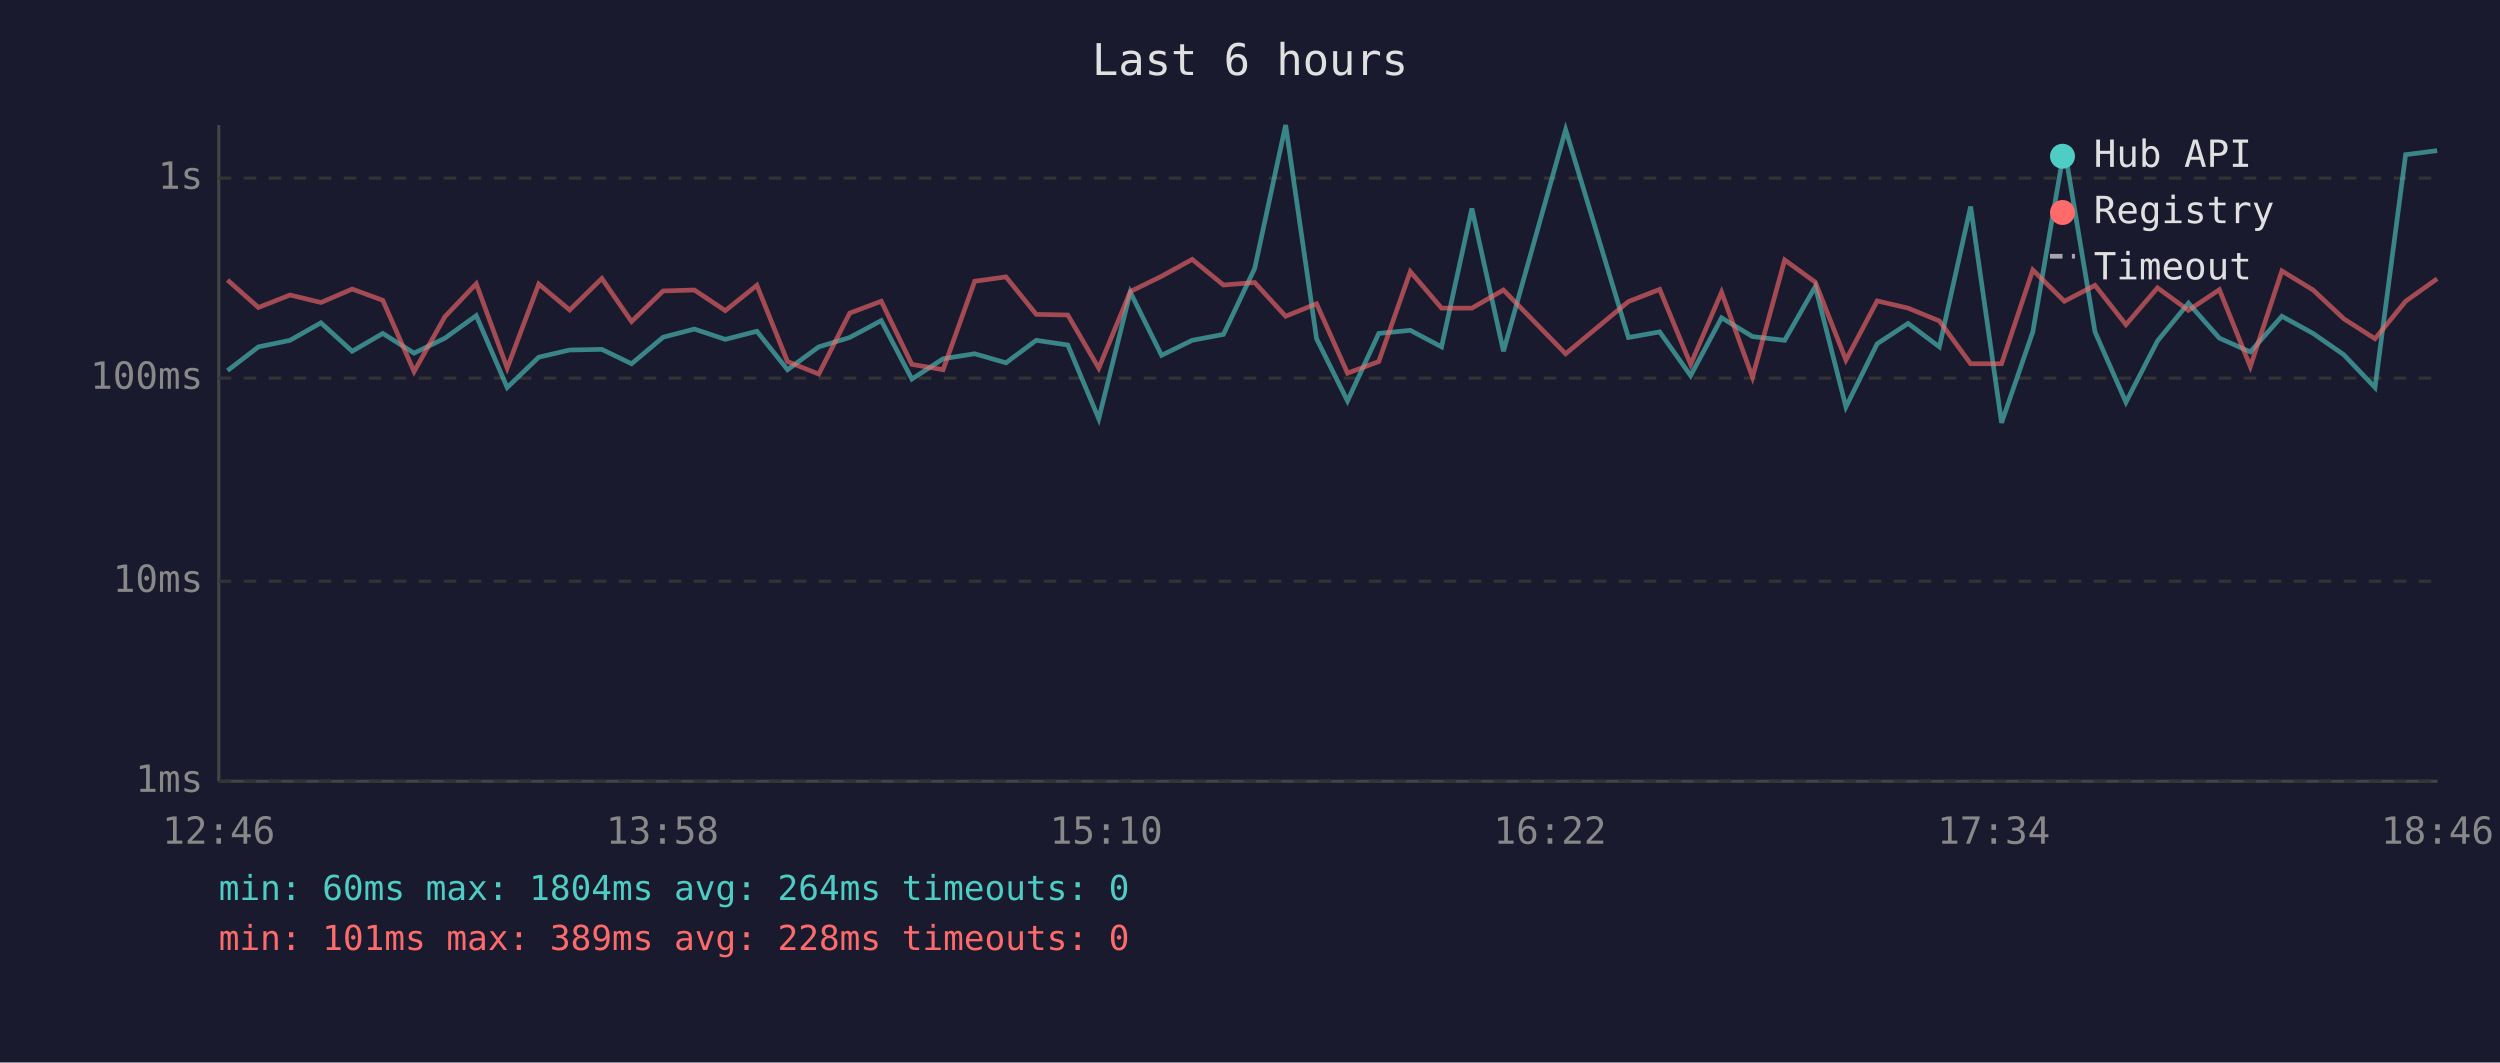
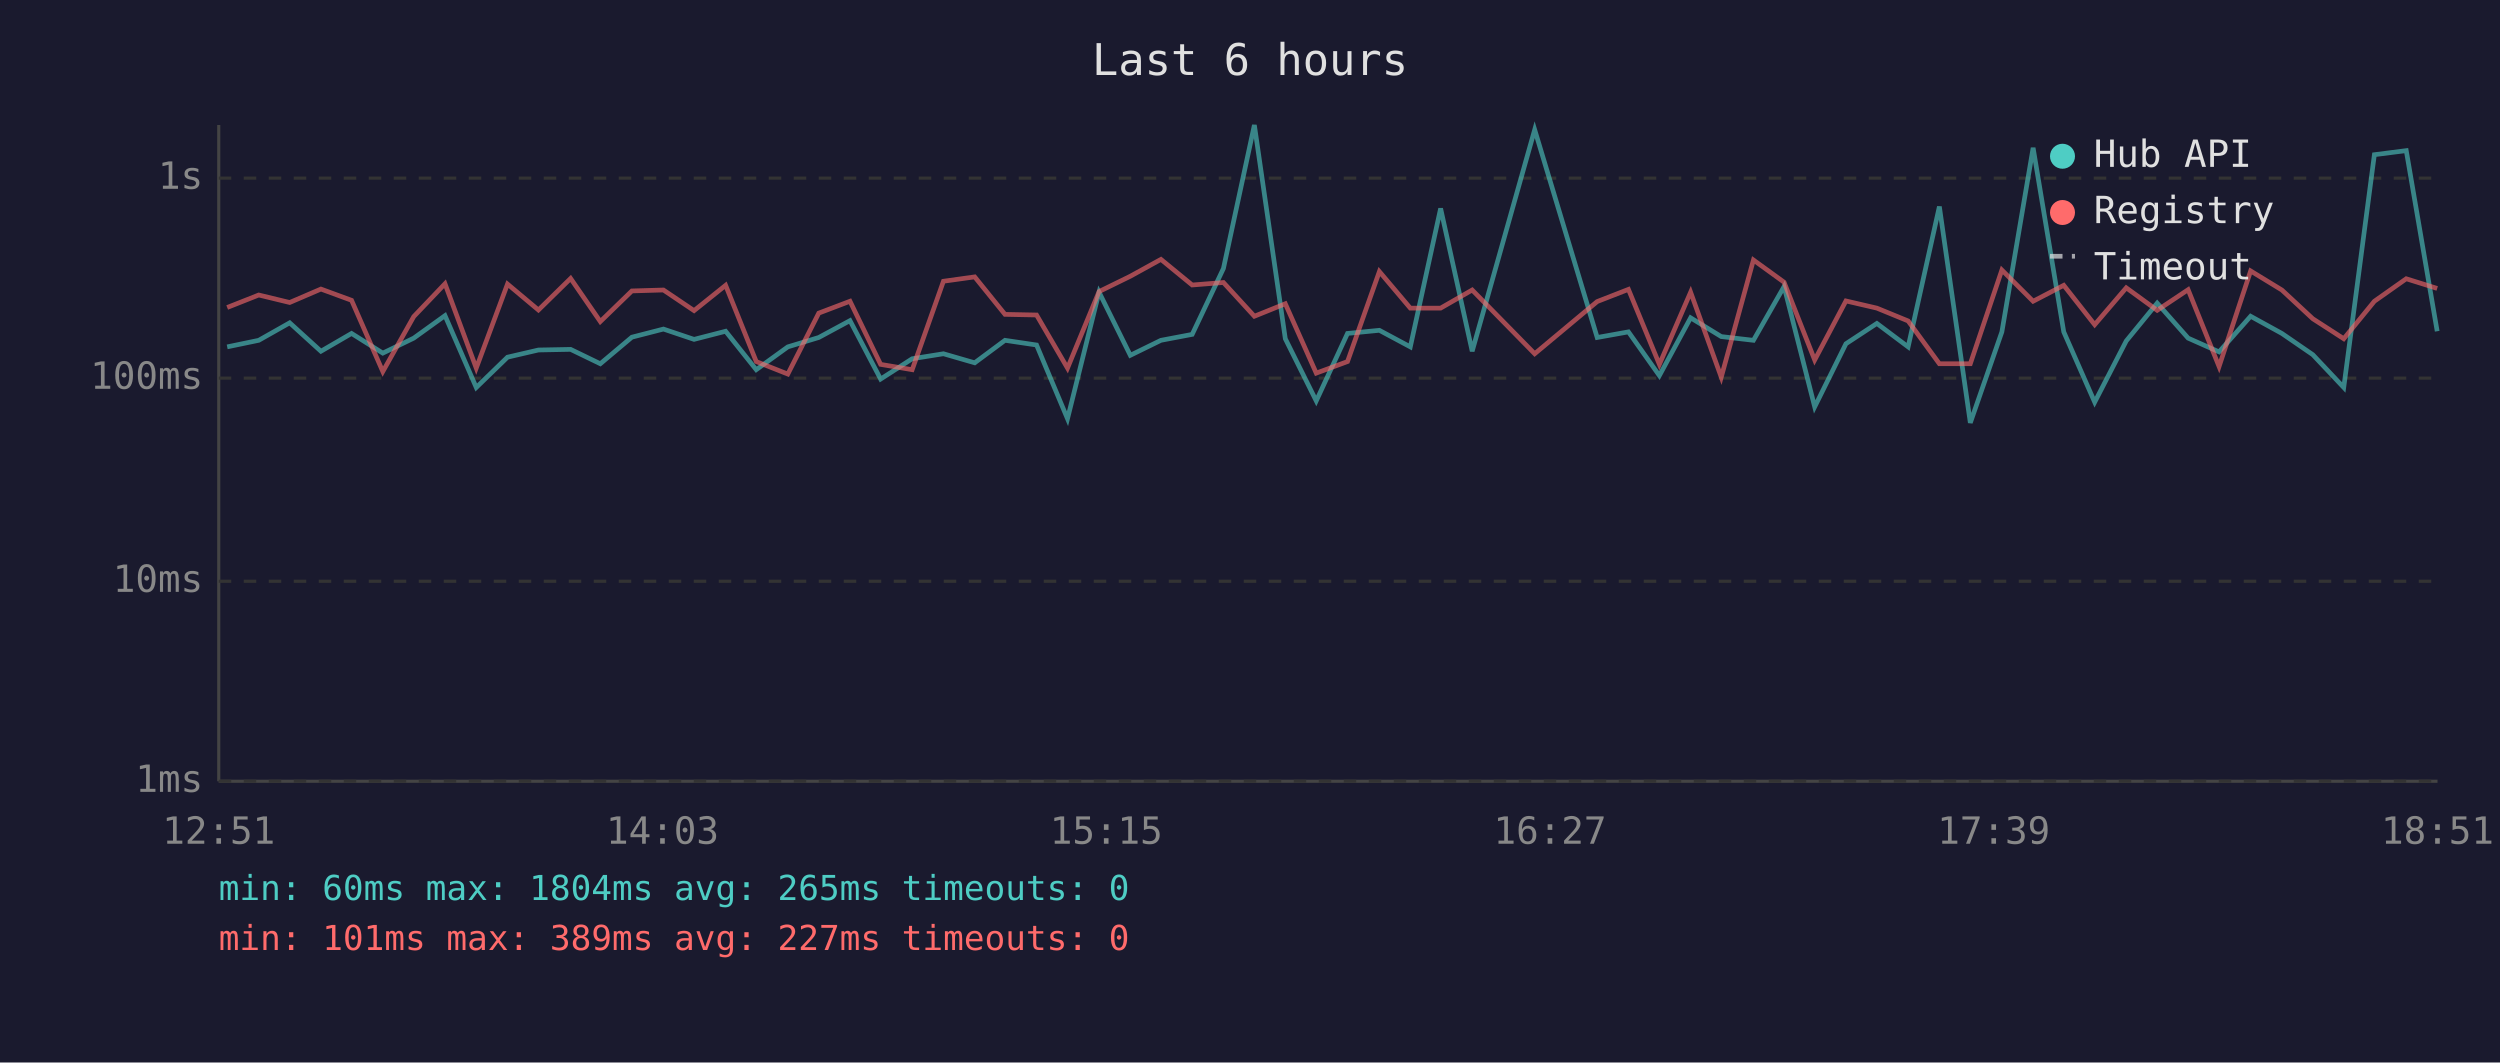
<svg xmlns="http://www.w3.org/2000/svg" viewBox="0 0 800 340" font-family="monospace" font-size="12">
  <rect width="800" height="340" fill="#1a1a2e" />
  <text x="400" y="24" fill="#e0e0e0" font-size="14" text-anchor="middle">Last 6 hours</text>
  <line x1="70" y1="40" x2="70" y2="250" stroke="#444" stroke-width="1" />
  <line x1="70" y1="250" x2="780" y2="250" stroke="#444" stroke-width="1" />
  <line x1="70" y1="250" x2="780" y2="250" stroke="#333" stroke-width="1" stroke-dasharray="4" />
  <text x="65" y="250" fill="#888" text-anchor="end" dominant-baseline="middle">1ms</text>
  <line x1="70" y1="186" x2="780" y2="186" stroke="#333" stroke-width="1" stroke-dasharray="4" />
  <text x="65" y="186" fill="#888" text-anchor="end" dominant-baseline="middle">10ms</text>
  <line x1="70" y1="121" x2="780" y2="121" stroke="#333" stroke-width="1" stroke-dasharray="4" />
  <text x="65" y="121" fill="#888" text-anchor="end" dominant-baseline="middle">100ms</text>
  <line x1="70" y1="57" x2="780" y2="57" stroke="#333" stroke-width="1" stroke-dasharray="4" />
  <text x="65" y="57" fill="#888" text-anchor="end" dominant-baseline="middle">1s</text>
-   <text x="70" y="270" fill="#888" text-anchor="middle">12:46</text>
-   <text x="212" y="270" fill="#888" text-anchor="middle">13:58</text>
-   <text x="354" y="270" fill="#888" text-anchor="middle">15:10</text>
-   <text x="496" y="270" fill="#888" text-anchor="middle">16:22</text>
-   <text x="638" y="270" fill="#888" text-anchor="middle">17:34</text>
-   <text x="780" y="270" fill="#888" text-anchor="middle">18:46</text>
-   <polyline points="72.8,118.6 82.7,111.0 92.8,108.9 102.7,103.3 112.7,112.4 122.5,106.7 132.5,113.0 142.4,108.2 152.4,101.0 162.3,124.0 172.4,114.3 182.3,112.0 192.6,111.8 202.1,116.4 212.2,107.9 222.2,105.3 232.1,108.6 242.2,106.0 252.0,118.3 262.0,111.0 271.9,108.0 282.0,102.6 291.8,121.3 301.8,114.8 311.9,113.2 321.9,116.1 331.6,108.9 341.7,110.4 351.6,134.0 361.7,93.5 371.7,113.7 381.5,108.9 391.5,107.0 401.5,85.9 411.4,40.0 421.3,108.4 431.2,128.3 441.2,106.7 451.3,105.7 461.3,111.0 471.0,66.7 481.1,112.4 501.0,41.5 521.1,108.0 531.1,106.2 541.0,120.2 550.9,101.7 560.8,107.7 571.1,108.9 580.9,91.7 590.7,130.2 600.7,110.0 610.6,103.5 620.6,111.0 630.6,66.1 640.5,135.3 650.5,106.2 660.6,47.3 670.4,106.2 680.3,128.7 690.4,109.1 700.3,97.0 710.2,108.2 720.1,112.6 730.2,101.2 740.2,106.7 750.0,113.5 760.0,124.0 769.8,49.5 779.9,48.2" fill="none" stroke="#4ecdc4" stroke-width="1.5" opacity="0.6" />
-   <polyline points="72.8,89.6 82.7,98.4 92.8,94.4 102.7,96.8 112.7,92.5 122.5,96.1 132.5,118.9 142.4,101.3 152.4,90.8 162.3,117.8 172.4,90.9 182.3,99.2 192.6,89.1 202.1,102.9 212.2,93.1 222.2,92.8 232.1,99.4 242.2,91.3 252.0,115.7 262.0,119.7 271.9,100.2 282.0,96.4 291.8,116.6 301.8,118.3 311.9,90.0 321.9,88.6 331.6,100.6 341.7,100.8 351.6,117.8 361.7,93.3 371.7,88.4 381.5,83.0 391.5,91.2 401.5,90.4 411.4,101.2 421.3,97.2 431.2,119.4 441.2,115.7 451.3,86.9 461.3,98.6 471.0,98.6 481.1,92.8 501.0,113.2 521.1,96.5 531.1,92.6 541.0,116.6 550.9,93.5 560.8,120.7 571.1,83.2 580.9,90.3 590.7,115.2 600.7,96.3 610.6,98.6 620.6,102.7 630.6,116.4 640.5,116.4 650.5,86.4 660.6,96.4 670.4,91.3 680.3,103.9 690.4,92.1 700.3,99.3 710.2,92.7 720.1,117.3 730.2,86.7 740.2,92.8 750.0,102.0 760.0,108.4 769.8,96.4 779.9,89.2" fill="none" stroke="#ff6b6b" stroke-width="1.5" opacity="0.6" />
+   <text x="70" y="270" fill="#888" text-anchor="middle">12:51</text>
+   <text x="212" y="270" fill="#888" text-anchor="middle">14:03</text>
+   <text x="354" y="270" fill="#888" text-anchor="middle">15:15</text>
+   <text x="496" y="270" fill="#888" text-anchor="middle">16:27</text>
+   <text x="638" y="270" fill="#888" text-anchor="middle">17:39</text>
+   <text x="780" y="270" fill="#888" text-anchor="middle">18:51</text>
+   <polyline points="72.7,111.0 82.8,108.9 92.7,103.3 102.7,112.4 112.5,106.7 122.5,113.0 132.4,108.2 142.4,101.0 152.4,124.0 162.4,114.3 172.3,112.0 182.6,111.8 192.1,116.4 202.2,107.9 212.3,105.3 222.1,108.6 232.2,106.0 242.0,118.3 252.1,111.0 262.0,108.0 272.0,102.6 281.8,121.3 291.9,114.8 301.9,113.2 311.9,116.1 321.6,108.9 331.7,110.4 341.6,134.0 351.7,93.5 361.7,113.7 371.5,108.9 381.5,107.0 391.5,85.9 401.4,40.0 411.3,108.4 421.2,128.3 431.2,106.7 441.4,105.7 451.3,111.0 461.0,66.7 471.1,112.4 491.1,41.5 511.1,108.0 521.1,106.2 531.0,120.2 541.0,101.7 550.8,107.7 561.1,108.9 570.9,91.7 580.7,130.2 590.7,110.0 600.6,103.5 610.6,111.0 620.6,66.1 630.5,135.3 640.6,106.2 650.6,47.3 660.4,106.2 670.3,128.7 680.4,109.1 690.3,97.0 700.2,108.2 710.1,112.6 720.2,101.2 730.2,106.7 740.1,113.5 750.0,124.0 759.8,49.5 770.0,48.2 779.9,106.0" fill="none" stroke="#4ecdc4" stroke-width="1.5" opacity="0.6" />
+   <polyline points="72.7,98.4 82.8,94.4 92.7,96.8 102.7,92.5 112.5,96.1 122.5,118.9 132.4,101.3 142.4,90.8 152.4,117.8 162.4,90.9 172.3,99.2 182.6,89.1 192.1,102.9 202.2,93.1 212.3,92.8 222.1,99.4 232.2,91.3 242.0,115.7 252.1,119.7 262.0,100.2 272.0,96.4 281.8,116.6 291.9,118.3 301.9,90.0 311.9,88.6 321.6,100.6 331.7,100.8 341.6,117.8 351.7,93.3 361.7,88.4 371.5,83.0 381.5,91.2 391.5,90.4 401.4,101.2 411.3,97.2 421.2,119.4 431.2,115.7 441.4,86.9 451.3,98.6 461.0,98.6 471.1,92.8 491.1,113.2 511.1,96.5 521.1,92.6 531.0,116.6 541.0,93.5 550.8,120.7 561.1,83.2 570.9,90.3 580.7,115.2 590.7,96.3 600.6,98.6 610.6,102.7 620.6,116.4 630.5,116.4 640.6,86.4 650.6,96.4 660.4,91.3 670.3,103.9 680.4,92.1 690.3,99.3 700.2,92.7 710.1,117.3 720.2,86.7 730.2,92.8 740.1,102.0 750.0,108.4 759.8,96.4 770.0,89.2 779.9,92.3" fill="none" stroke="#ff6b6b" stroke-width="1.5" opacity="0.6" />
  <circle cx="660" cy="50" r="4" fill="#4ecdc4" />
  <text x="670" y="50" fill="#e0e0e0" dominant-baseline="middle">Hub API</text>
  <circle cx="660" cy="68" r="4" fill="#ff6b6b" />
  <text x="670" y="68" fill="#e0e0e0" dominant-baseline="middle">Registry</text>
  <line x1="656" y1="82" x2="664" y2="82" stroke="#e0e0e0" stroke-width="1.5" stroke-dasharray="4,3" opacity="0.7" />
  <text x="670" y="86" fill="#e0e0e0" dominant-baseline="middle">Timeout</text>
-   <text x="70" y="288" fill="#4ecdc4" font-size="11">min: 60ms  max: 1804ms  avg: 264ms  timeouts: 0</text>
-   <text x="70" y="304" fill="#ff6b6b" font-size="11">min: 101ms  max: 389ms  avg: 228ms  timeouts: 0</text>
+   <text x="70" y="288" fill="#4ecdc4" font-size="11">min: 60ms  max: 1804ms  avg: 265ms  timeouts: 0</text>
+   <text x="70" y="304" fill="#ff6b6b" font-size="11">min: 101ms  max: 389ms  avg: 227ms  timeouts: 0</text>
</svg>
